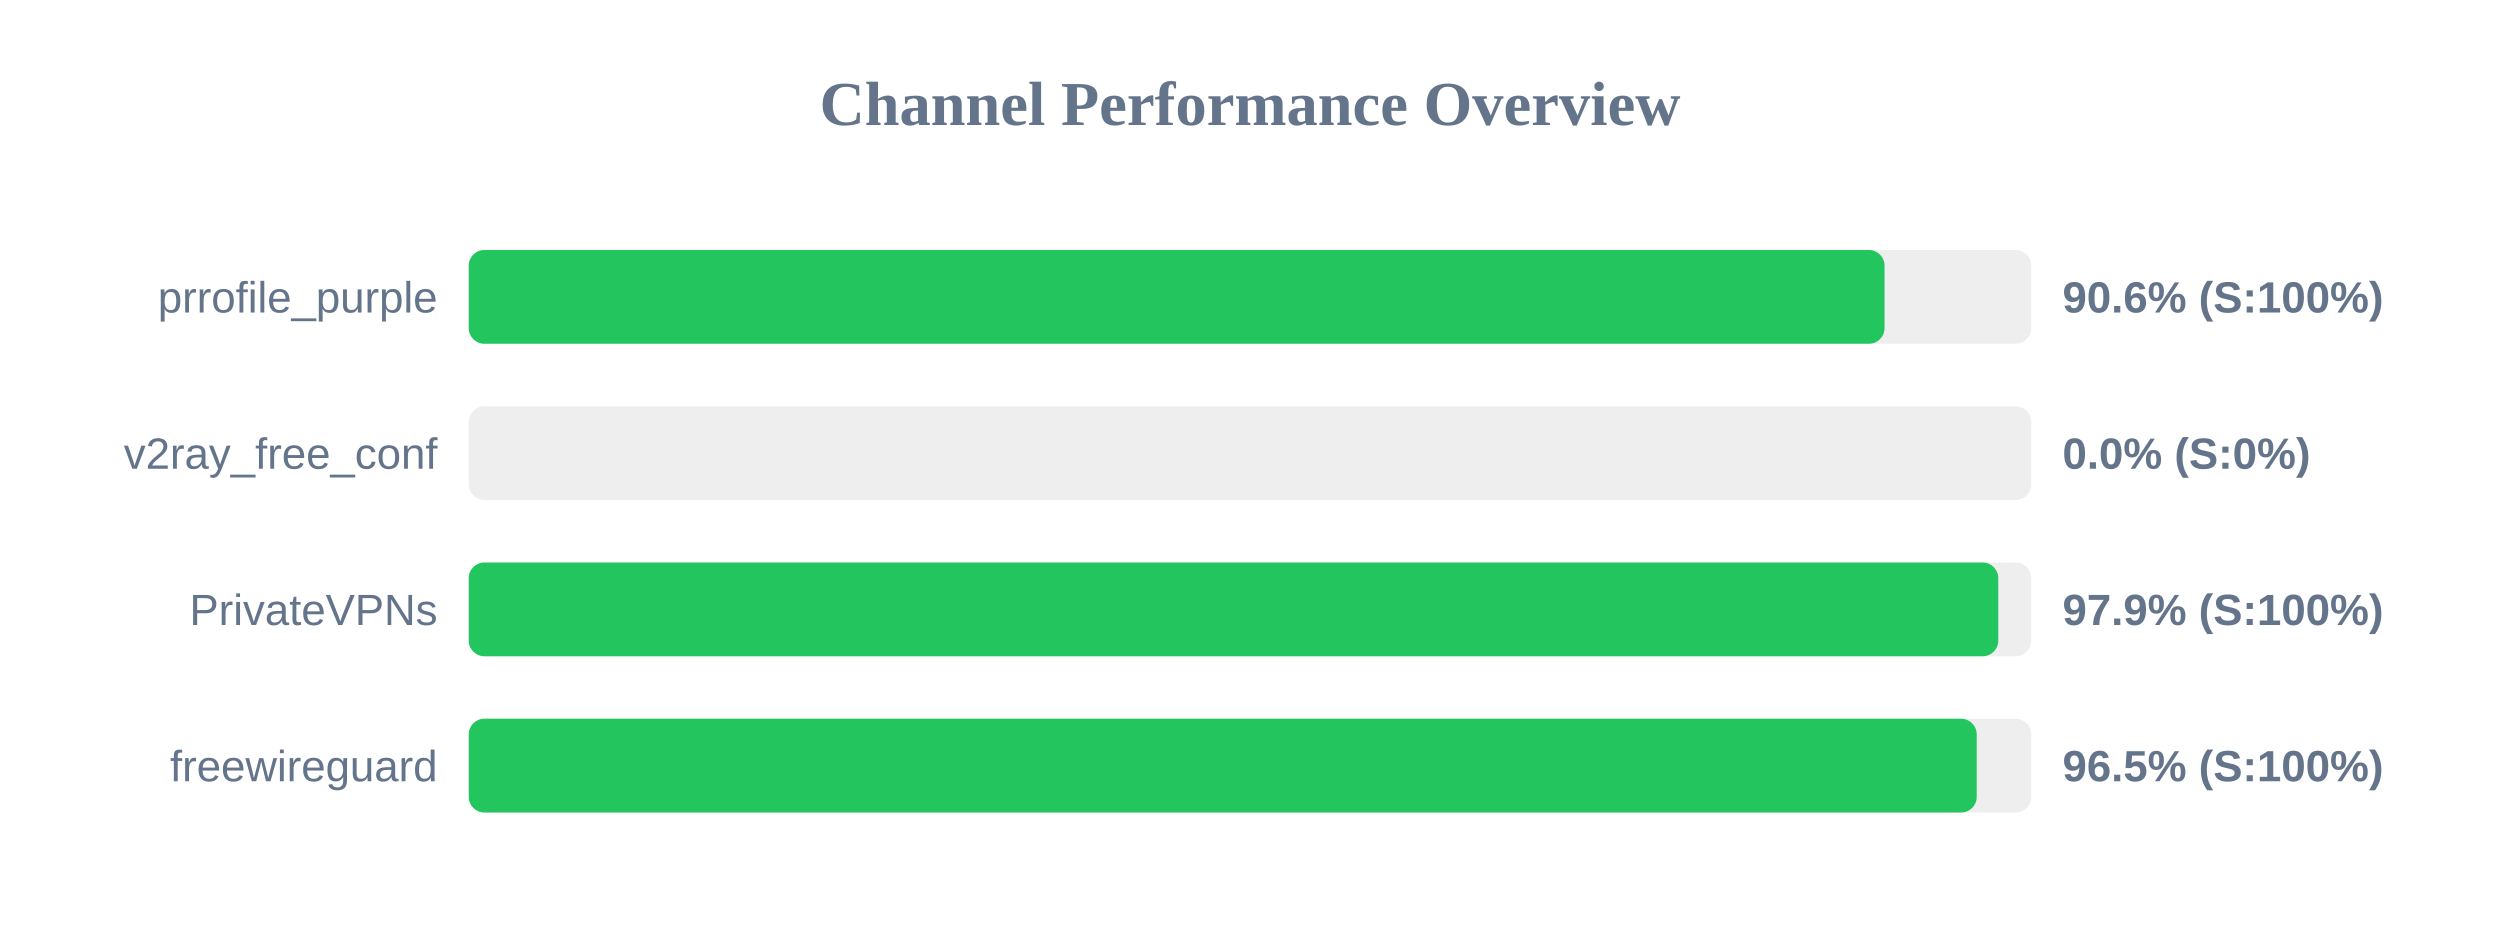
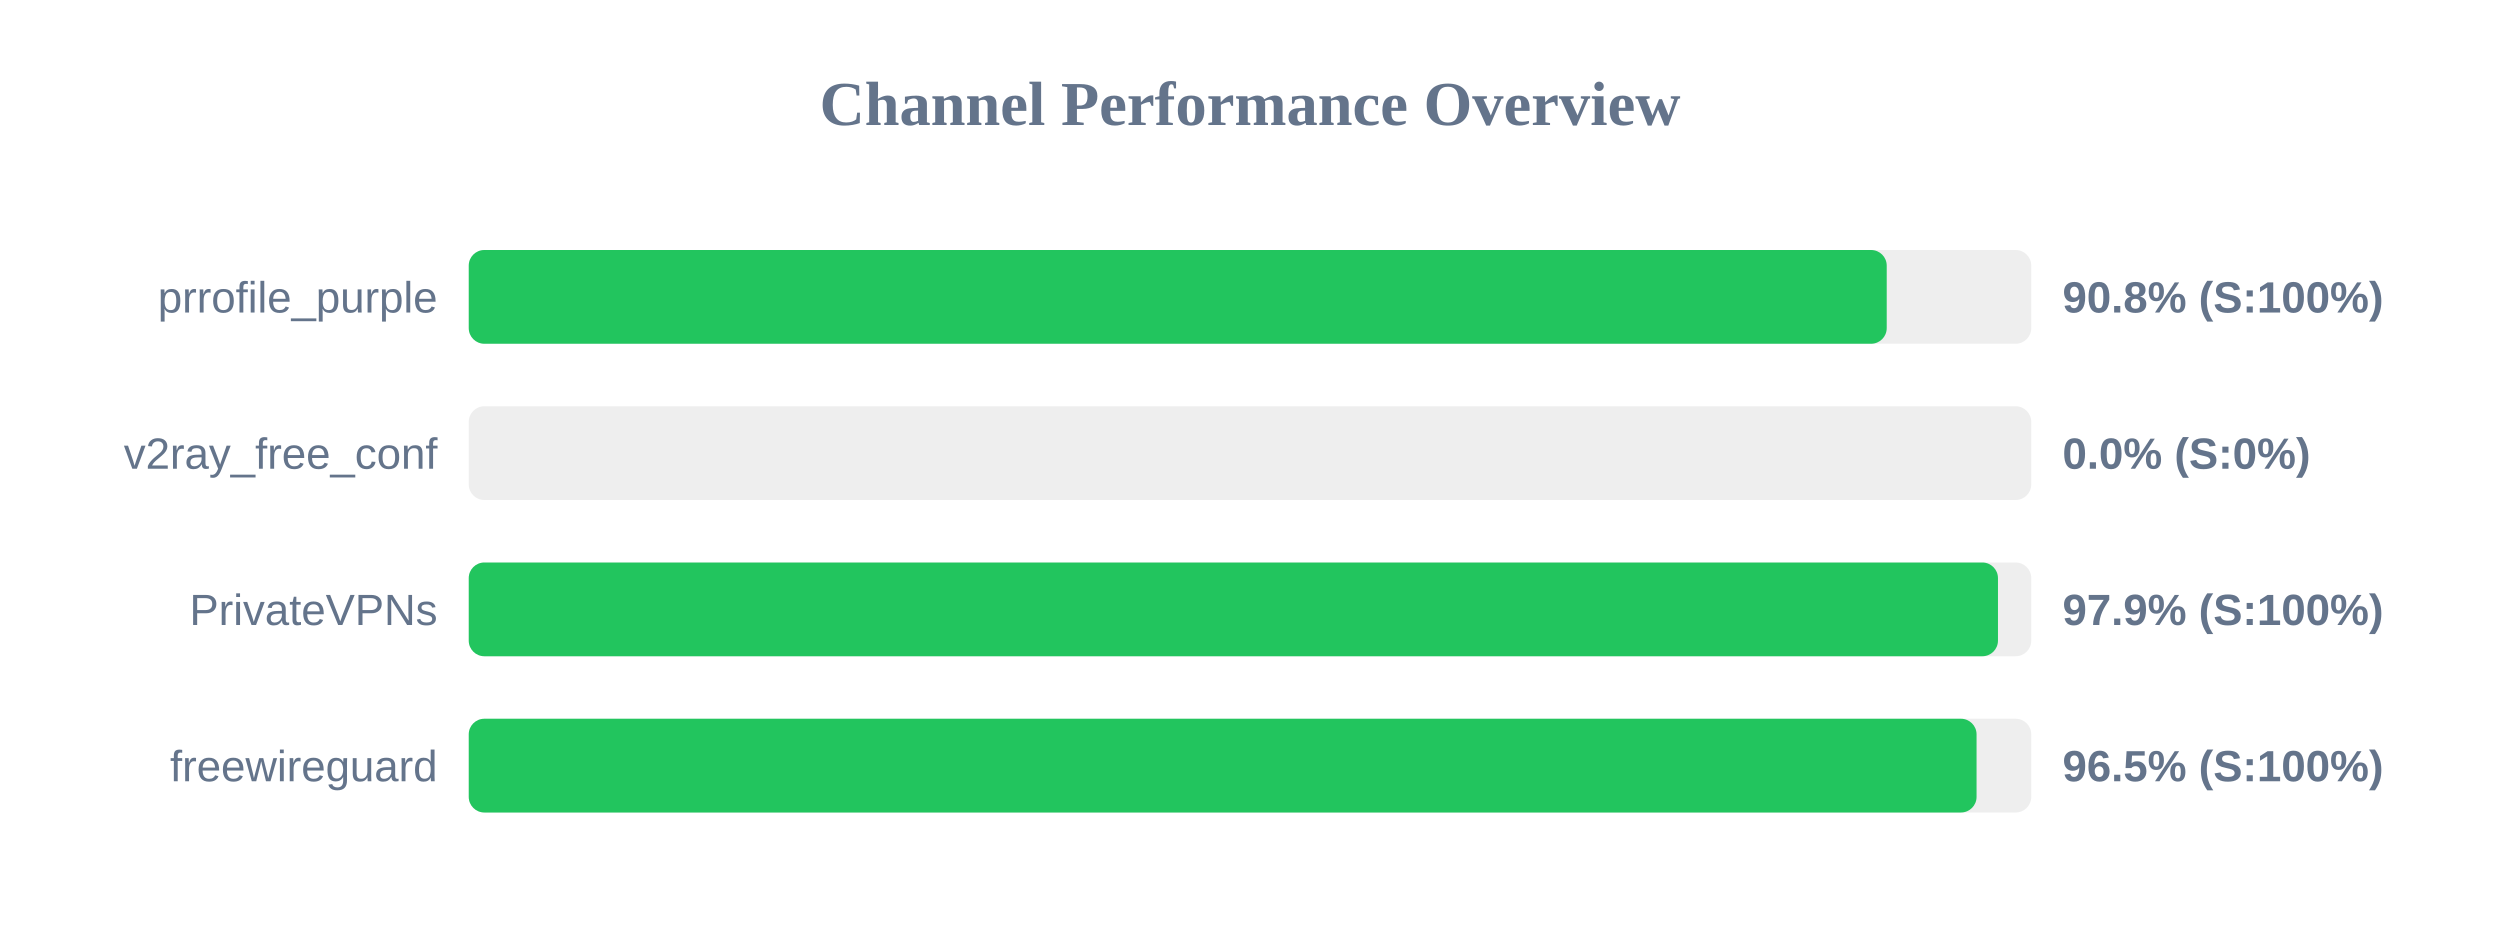
<svg xmlns="http://www.w3.org/2000/svg" width="800" height="300" version="1.1">
  <style>
        .row { font: 14px Arial; fill: #64748b; }
        .score { font: bold 14px Arial; fill: #64748b; }
    </style>
  <text x="400" y="40" text-anchor="middle" font-size="20px" font-weight="bold" fill="#64748b">Channel Performance Overview</text>
  <rect x="150" y="80" width="500" height="30" fill="#eee" rx="5" />
-   <rect x="150" y="80" width="453.05" height="30" fill="#22c55e" rx="5" />
+   <rect x="150" y="80" width="453.75" height="30" fill="#22c55e" rx="5" />
  <text x="140" y="100" text-anchor="end" class="row">prrofile_purple</text>
-   <text x="660" y="100" text-anchor="start" class="score">90.6% (S:100%)</text>
+   <text x="660" y="100" text-anchor="start" class="score">90.8% (S:100%)</text>
  <rect x="150" y="130" width="500" height="30" fill="#eee" rx="5" />
  <rect x="150" y="130" width="0.0" height="30" fill="#ef4444" rx="5" />
  <text x="140" y="150" text-anchor="end" class="row">v2ray_free_conf</text>
  <text x="660" y="150" text-anchor="start" class="score">0.0% (S:0%)</text>
  <rect x="150" y="180" width="500" height="30" fill="#eee" rx="5" />
-   <rect x="150" y="180" width="489.45" height="30" fill="#22c55e" rx="5" />
+   <rect x="150" y="180" width="489.35" height="30" fill="#22c55e" rx="5" />
  <text x="140" y="200" text-anchor="end" class="row">PrivateVPNs</text>
  <text x="660" y="200" text-anchor="start" class="score">97.9% (S:100%)</text>
  <rect x="150" y="230" width="500" height="30" fill="#eee" rx="5" />
-   <rect x="150" y="230" width="482.55" height="30" fill="#22c55e" rx="5" />
+   <rect x="150" y="230" width="482.5" height="30" fill="#22c55e" rx="5" />
  <text x="140" y="250" text-anchor="end" class="row">freewireguard</text>
  <text x="660" y="250" text-anchor="start" class="score">96.5% (S:100%)</text>
</svg>
